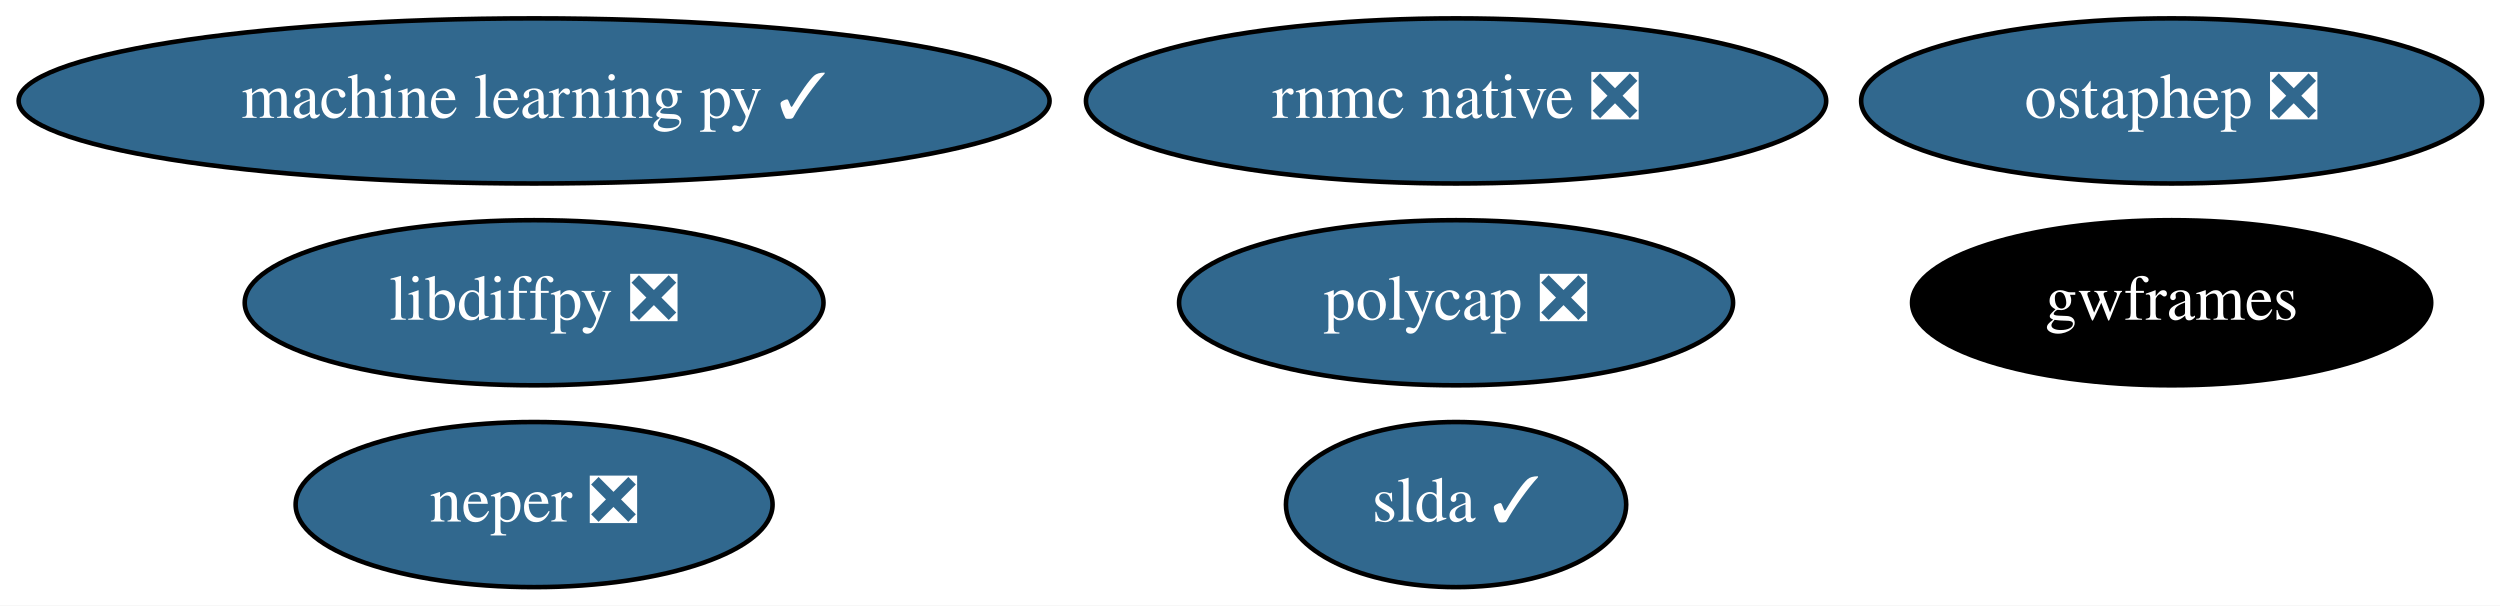
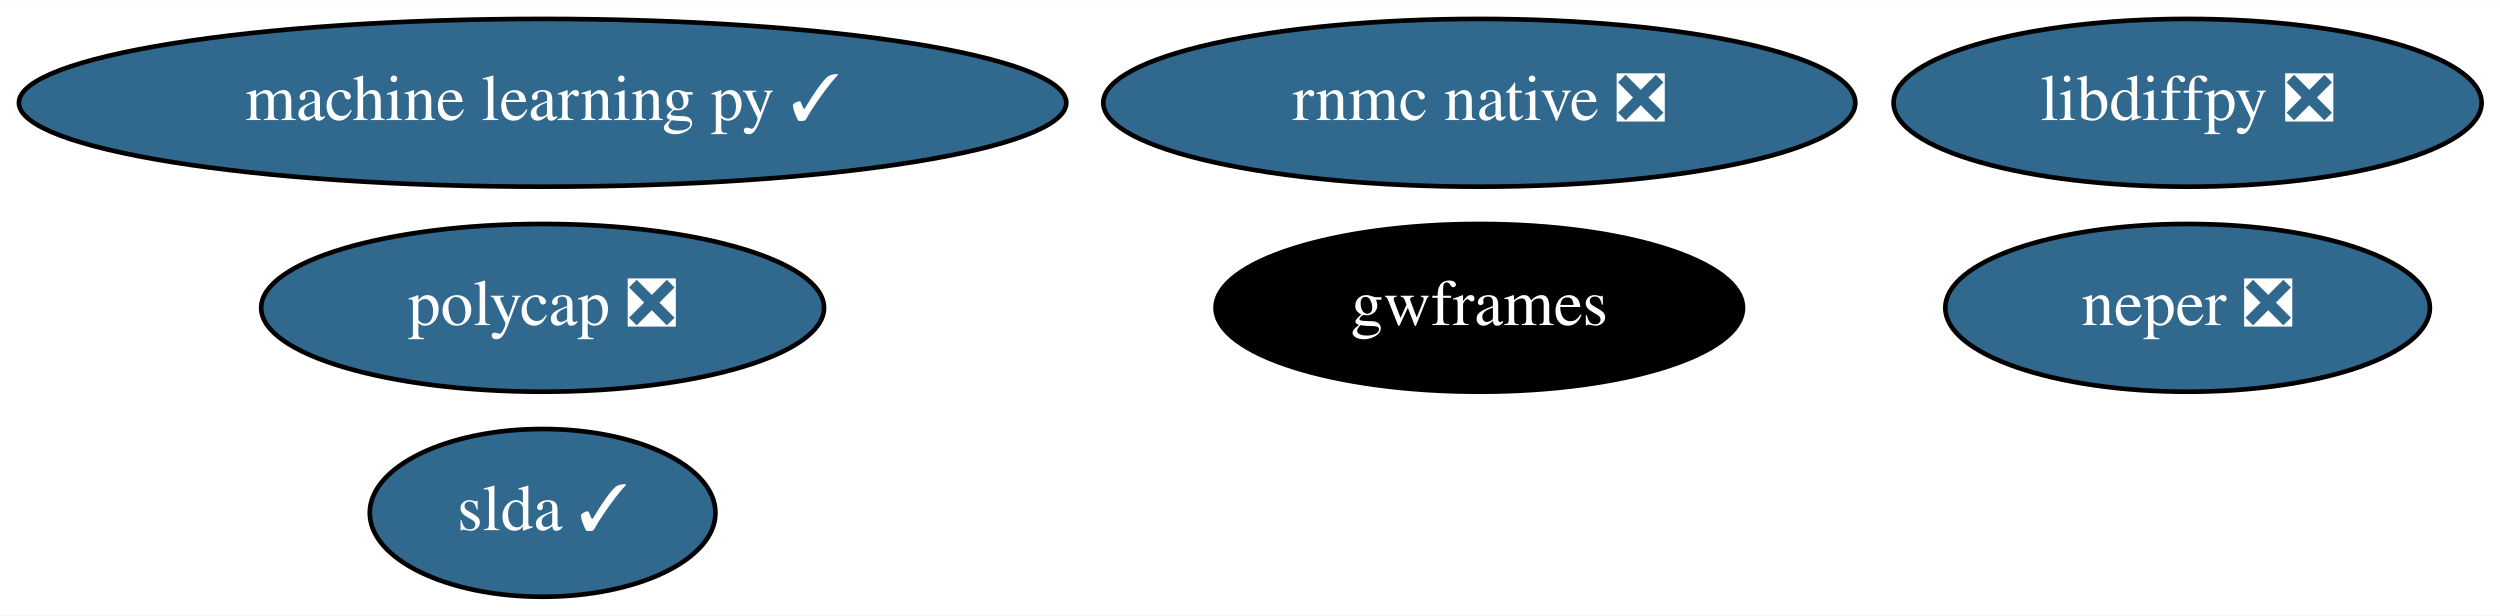
- <svg xmlns="http://www.w3.org/2000/svg" xmlns:xlink="http://www.w3.org/1999/xlink" width="545pt" height="132pt" viewBox="0.00 0.00 545.03 132.00">
+ <svg xmlns="http://www.w3.org/2000/svg" xmlns:xlink="http://www.w3.org/1999/xlink" width="536pt" height="132pt" viewBox="0.00 0.00 536.48 132.00">
  <g id="graph0" class="graph" transform="scale(1 1) rotate(0) translate(4 128)">
-     <polygon fill="white" stroke="transparent" points="-4,4 -4,-128 541.03,-128 541.03,4 -4,4" />
+     <polygon fill="white" stroke="transparent" points="-4,4 -4,-128 532.48,-128 532.48,4 -4,4" />
    <g id="node1" class="node">
      <g id="a_node1">
        <a xlink:href="https://github.com/conda-forge/libdiffpy-feedstock/pull/8" xlink:title="libdiffpy ❎">
-           <ellipse fill="#31688e" stroke="black" cx="112.44" cy="-62" rx="63.09" ry="18" />
-           <text text-anchor="middle" x="112.44" y="-58.3" font-family="Times,serif" font-size="14.00" fill="white">libdiffpy ❎</text>
+           <ellipse fill="#31688e" stroke="black" cx="465.44" cy="-106" rx="63.09" ry="18" />
+           <text text-anchor="middle" x="465.44" y="-102.3" font-family="Times,serif" font-size="14.00" fill="white">libdiffpy ❎</text>
        </a>
      </g>
    </g>
    <g id="node2" class="node">
      <g id="a_node2">
        <a xlink:href="https://github.com/conda-forge/slda-feedstock/pull/14" xlink:title="slda ✓">
-           <ellipse fill="#31688e" stroke="black" cx="313.44" cy="-18" rx="37.09" ry="18" />
-           <text text-anchor="middle" x="313.44" y="-14.3" font-family="Times,serif" font-size="14.00" fill="white">slda ✓</text>
+           <ellipse fill="#31688e" stroke="black" cx="112.44" cy="-18" rx="37.09" ry="18" />
+           <text text-anchor="middle" x="112.44" y="-14.3" font-family="Times,serif" font-size="14.00" fill="white">slda ✓</text>
        </a>
      </g>
    </g>
    <g id="node3" class="node">
      <g id="a_node3">
        <a xlink:href="https://github.com/conda-forge/machine-learning-py-feedstock/pull/8" xlink:title="machine learning py ✓">
          <ellipse fill="#31688e" stroke="black" cx="112.44" cy="-106" rx="112.38" ry="18" />
          <text text-anchor="middle" x="112.44" y="-102.3" font-family="Times,serif" font-size="14.00" fill="white">machine learning py ✓</text>
        </a>
      </g>
    </g>
    <g id="node4" class="node">
      <g id="a_node4">
-         <a xlink:href="https://github.com/conda-forge/ostaphep-feedstock/pull/45" xlink:title="ostaphep ❎">
-           <ellipse fill="#31688e" stroke="black" cx="469.44" cy="-106" rx="67.69" ry="18" />
-           <text text-anchor="middle" x="469.44" y="-102.3" font-family="Times,serif" font-size="14.00" fill="white">ostaphep ❎</text>
+         <a xlink:href="https://github.com/conda-forge/neper-feedstock/pull/11" xlink:title="neper ❎">
+           <ellipse fill="#31688e" stroke="black" cx="465.44" cy="-62" rx="51.99" ry="18" />
+           <text text-anchor="middle" x="465.44" y="-58.3" font-family="Times,serif" font-size="14.00" fill="white">neper ❎</text>
        </a>
      </g>
    </g>
    <g id="node5" class="node">
      <g id="a_node5">
-         <a xlink:href="https://github.com/conda-forge/neper-feedstock/pull/11" xlink:title="neper ❎">
-           <ellipse fill="#31688e" stroke="black" cx="112.44" cy="-18" rx="51.99" ry="18" />
-           <text text-anchor="middle" x="112.44" y="-14.3" font-family="Times,serif" font-size="14.00" fill="white">neper ❎</text>
+         <a xlink:href="https://github.com/conda-forge/polycap-feedstock/pull/9" xlink:title="polycap ❎">
+           <ellipse fill="#31688e" stroke="black" cx="112.44" cy="-62" rx="60.39" ry="18" />
+           <text text-anchor="middle" x="112.44" y="-58.3" font-family="Times,serif" font-size="14.00" fill="white">polycap ❎</text>
        </a>
      </g>
    </g>
    <g id="node6" class="node">
      <g id="a_node6">
-         <a xlink:href="https://github.com/conda-forge/polycap-feedstock/pull/9" xlink:title="polycap ❎">
-           <ellipse fill="#31688e" stroke="black" cx="313.44" cy="-62" rx="60.39" ry="18" />
-           <text text-anchor="middle" x="313.44" y="-58.3" font-family="Times,serif" font-size="14.00" fill="white">polycap ❎</text>
+         <a xlink:href="https://github.com/conda-forge/gwframes-feedstock" xlink:title="gwframes">
+           <ellipse fill="#000000" stroke="black" cx="313.44" cy="-62" rx="56.59" ry="18" />
+           <text text-anchor="middle" x="313.44" y="-58.3" font-family="Times,serif" font-size="14.00" fill="white">gwframes</text>
        </a>
      </g>
    </g>
    <g id="node7" class="node">
      <g id="a_node7">
-         <a xlink:href="https://github.com/conda-forge/gwframes-feedstock" xlink:title="gwframes">
-           <ellipse fill="#000000" stroke="black" cx="469.44" cy="-62" rx="56.59" ry="18" />
-           <text text-anchor="middle" x="469.44" y="-58.3" font-family="Times,serif" font-size="14.00" fill="white">gwframes</text>
-         </a>
-       </g>
-     </g>
-     <g id="node8" class="node">
-       <g id="a_node8">
        <a xlink:href="https://github.com/conda-forge/rnmc-native-feedstock/pull/7" xlink:title="rnmc native ❎">
          <ellipse fill="#31688e" stroke="black" cx="313.44" cy="-106" rx="80.69" ry="18" />
          <text text-anchor="middle" x="313.44" y="-102.3" font-family="Times,serif" font-size="14.00" fill="white">rnmc native ❎</text>
        </a>
      </g>
    </g>
  </g>
</svg>
